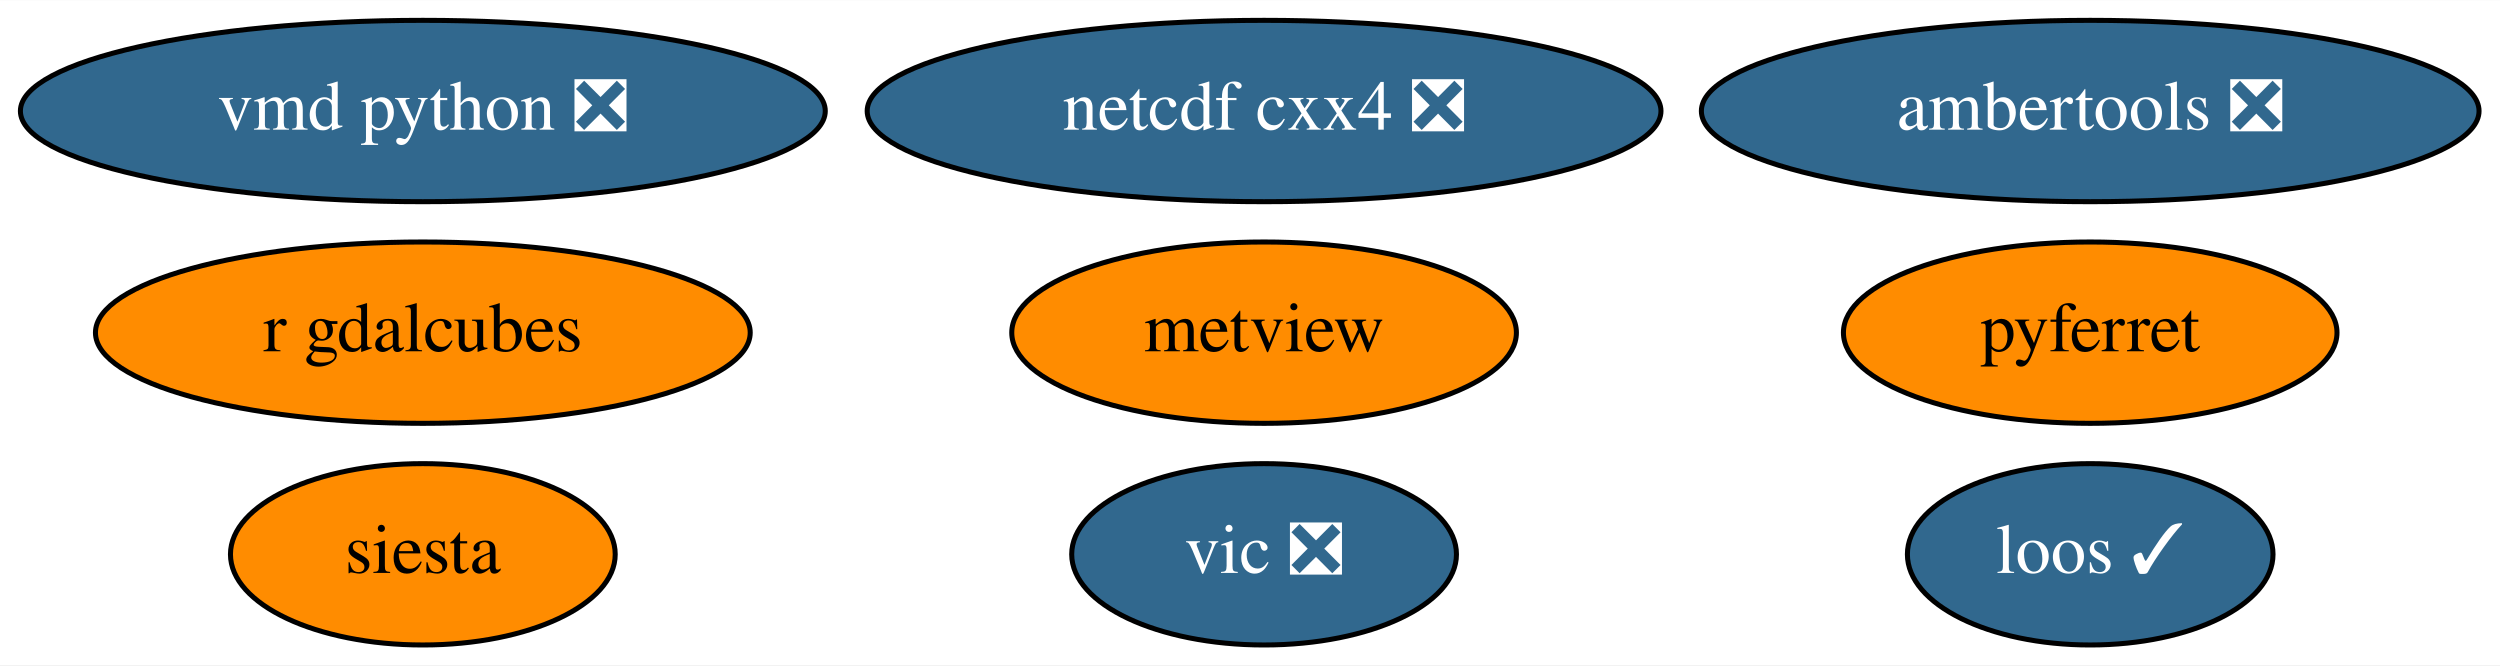
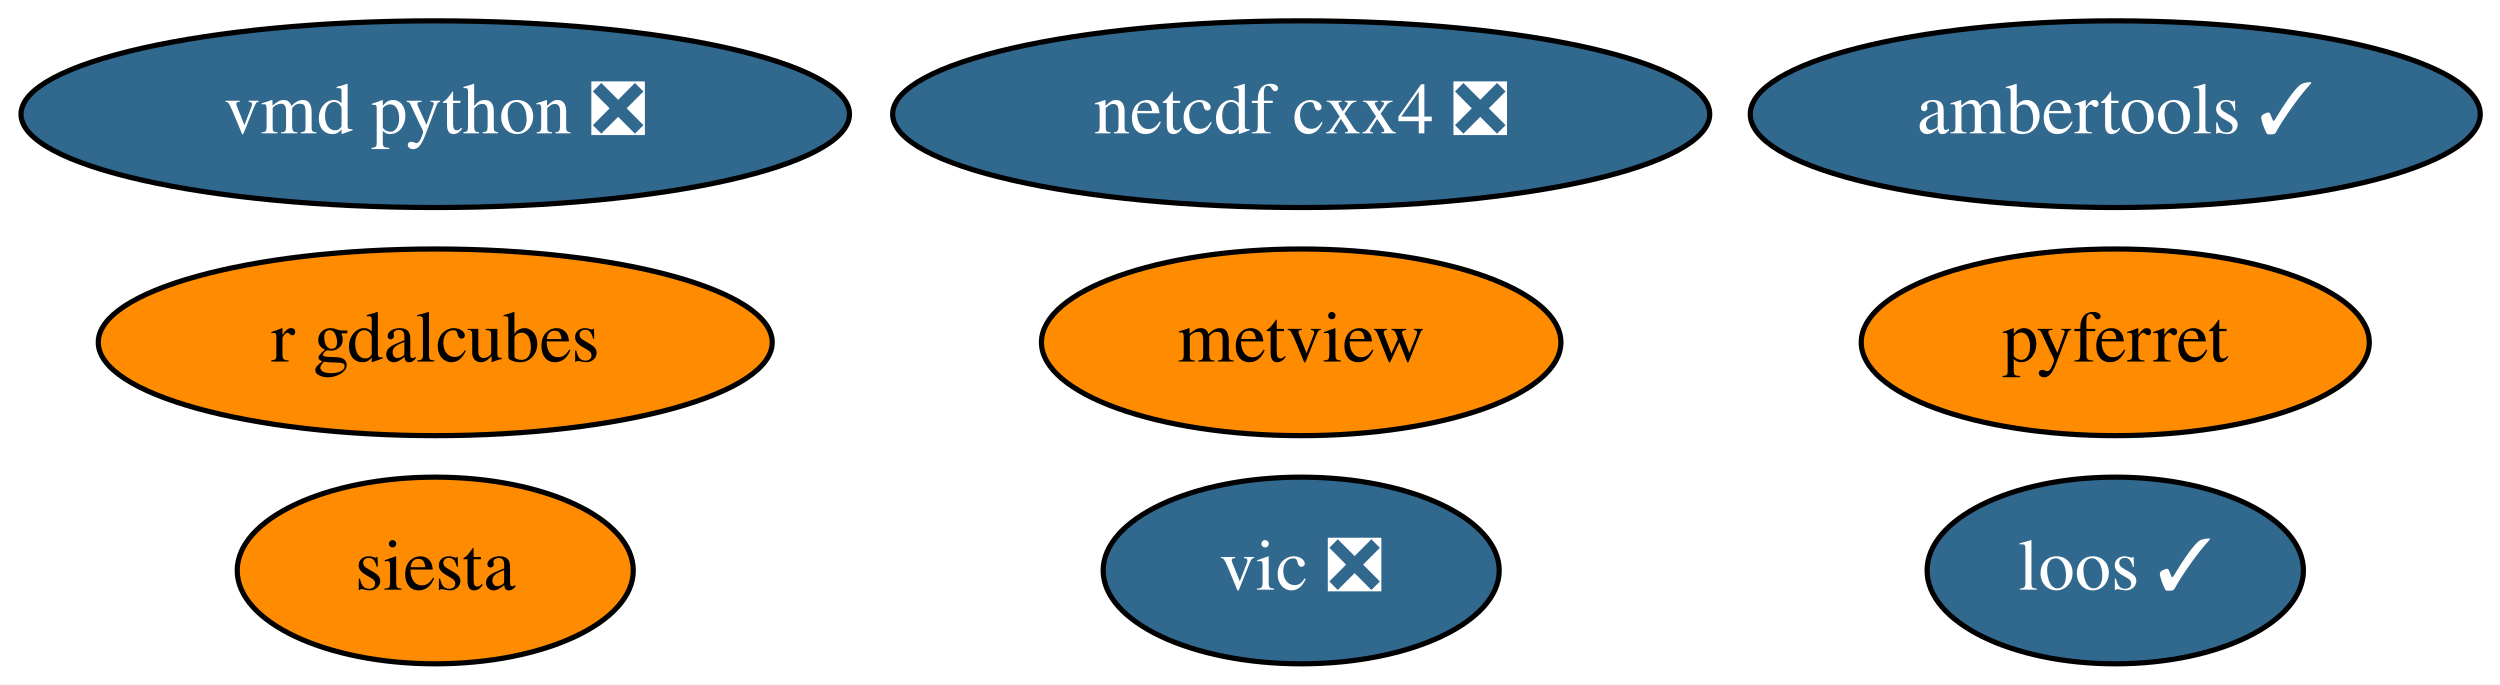
- <svg xmlns="http://www.w3.org/2000/svg" xmlns:xlink="http://www.w3.org/1999/xlink" width="496pt" height="132pt" viewBox="0.00 0.00 496.29 132.00">
+ <svg xmlns="http://www.w3.org/2000/svg" xmlns:xlink="http://www.w3.org/1999/xlink" width="482pt" height="132pt" viewBox="0.00 0.00 482.14 132.00">
  <g id="graph0" class="graph" transform="scale(1 1) rotate(0) translate(4 128)">
-     <polygon fill="white" stroke="none" points="-4,4 -4,-128 492.29,-128 492.29,4 -4,4" />
+     <polygon fill="white" stroke="none" points="-4,4 -4,-128 478.14,-128 478.14,4 -4,4" />
    <g id="node1" class="node">
      <g id="a_node1">
        <a xlink:href="https://github.com/conda-forge/netcdf-cxx4-feedstock/pull/42" xlink:title="netcdf cxx4 ❎">
          <ellipse fill="#31688e" stroke="black" cx="246.94" cy="-106" rx="78.79" ry="18" />
          <text text-anchor="middle" x="246.94" y="-102.3" font-family="Times,serif" font-size="14.00" fill="white">netcdf cxx4 ❎</text>
        </a>
      </g>
    </g>
    <g id="node2" class="node">
      <g id="a_node2">
        <a xlink:href="https://github.com/conda-forge/pyferret-feedstock" xlink:title="pyferret">
-           <ellipse fill="#ff8c00" stroke="black" cx="410.94" cy="-62" rx="48.99" ry="18" />
-           <text text-anchor="middle" x="410.94" y="-58.3" font-family="Times,serif" font-size="14.00">pyferret</text>
+           <ellipse fill="#ff8c00" stroke="black" cx="403.94" cy="-62" rx="48.99" ry="18" />
+           <text text-anchor="middle" x="403.94" y="-58.3" font-family="Times,serif" font-size="14.00">pyferret</text>
        </a>
      </g>
    </g>
    <g id="node3" class="node">
      <g id="a_node3">
        <a xlink:href="https://github.com/conda-forge/siesta-feedstock" xlink:title="siesta">
          <ellipse fill="#ff8c00" stroke="black" cx="79.94" cy="-18" rx="38.19" ry="18" />
          <text text-anchor="middle" x="79.94" y="-14.3" font-family="Times,serif" font-size="14.00">siesta</text>
        </a>
      </g>
    </g>
    <g id="node4" class="node">
      <g id="a_node4">
        <a xlink:href="https://github.com/conda-forge/vic-feedstock/pull/20" xlink:title="vic ❎">
          <ellipse fill="#31688e" stroke="black" cx="246.94" cy="-18" rx="38.19" ry="18" />
          <text text-anchor="middle" x="246.94" y="-14.3" font-family="Times,serif" font-size="14.00" fill="white">vic ❎</text>
        </a>
      </g>
    </g>
    <g id="node5" class="node">
      <g id="a_node5">
        <a xlink:href="https://github.com/conda-forge/vmd-python-feedstock/pull/29" xlink:title="vmd python ❎">
          <ellipse fill="#31688e" stroke="black" cx="79.94" cy="-106" rx="79.89" ry="18" />
          <text text-anchor="middle" x="79.94" y="-102.3" font-family="Times,serif" font-size="14.00" fill="white">vmd python ❎</text>
        </a>
      </g>
    </g>
    <g id="node6" class="node">
      <g id="a_node6">
        <a xlink:href="https://github.com/conda-forge/metview-feedstock" xlink:title="metview">
          <ellipse fill="#ff8c00" stroke="black" cx="246.94" cy="-62" rx="50.09" ry="18" />
          <text text-anchor="middle" x="246.94" y="-58.3" font-family="Times,serif" font-size="14.00">metview</text>
        </a>
      </g>
    </g>
    <g id="node7" class="node">
      <g id="a_node7">
-         <a xlink:href="https://github.com/conda-forge/ambertools-feedstock/pull/93" xlink:title="ambertools ❎">
-           <ellipse fill="#31688e" stroke="black" cx="410.94" cy="-106" rx="77.19" ry="18" />
-           <text text-anchor="middle" x="410.94" y="-102.3" font-family="Times,serif" font-size="14.00" fill="white">ambertools ❎</text>
+         <a xlink:href="https://github.com/conda-forge/ambertools-feedstock/pull/93" xlink:title="ambertools ✓">
+           <ellipse fill="#31688e" stroke="black" cx="403.94" cy="-106" rx="70.39" ry="18" />
+           <text text-anchor="middle" x="403.94" y="-102.3" font-family="Times,serif" font-size="14.00" fill="white">ambertools ✓</text>
        </a>
      </g>
    </g>
    <g id="node8" class="node">
      <g id="a_node8">
        <a xlink:href="https://github.com/conda-forge/r-gdalcubes-feedstock" xlink:title="r gdalcubes">
          <ellipse fill="#ff8c00" stroke="black" cx="79.94" cy="-62" rx="64.99" ry="18" />
          <text text-anchor="middle" x="79.94" y="-58.3" font-family="Times,serif" font-size="14.00">r gdalcubes</text>
        </a>
      </g>
    </g>
    <g id="node9" class="node">
      <g id="a_node9">
        <a xlink:href="https://github.com/conda-forge/loos-feedstock/pull/6" xlink:title="loos ✓">
-           <ellipse fill="#31688e" stroke="black" cx="410.94" cy="-18" rx="36.29" ry="18" />
-           <text text-anchor="middle" x="410.94" y="-14.3" font-family="Times,serif" font-size="14.00" fill="white">loos ✓</text>
+           <ellipse fill="#31688e" stroke="black" cx="403.94" cy="-18" rx="36.29" ry="18" />
+           <text text-anchor="middle" x="403.94" y="-14.3" font-family="Times,serif" font-size="14.00" fill="white">loos ✓</text>
        </a>
      </g>
    </g>
  </g>
</svg>
